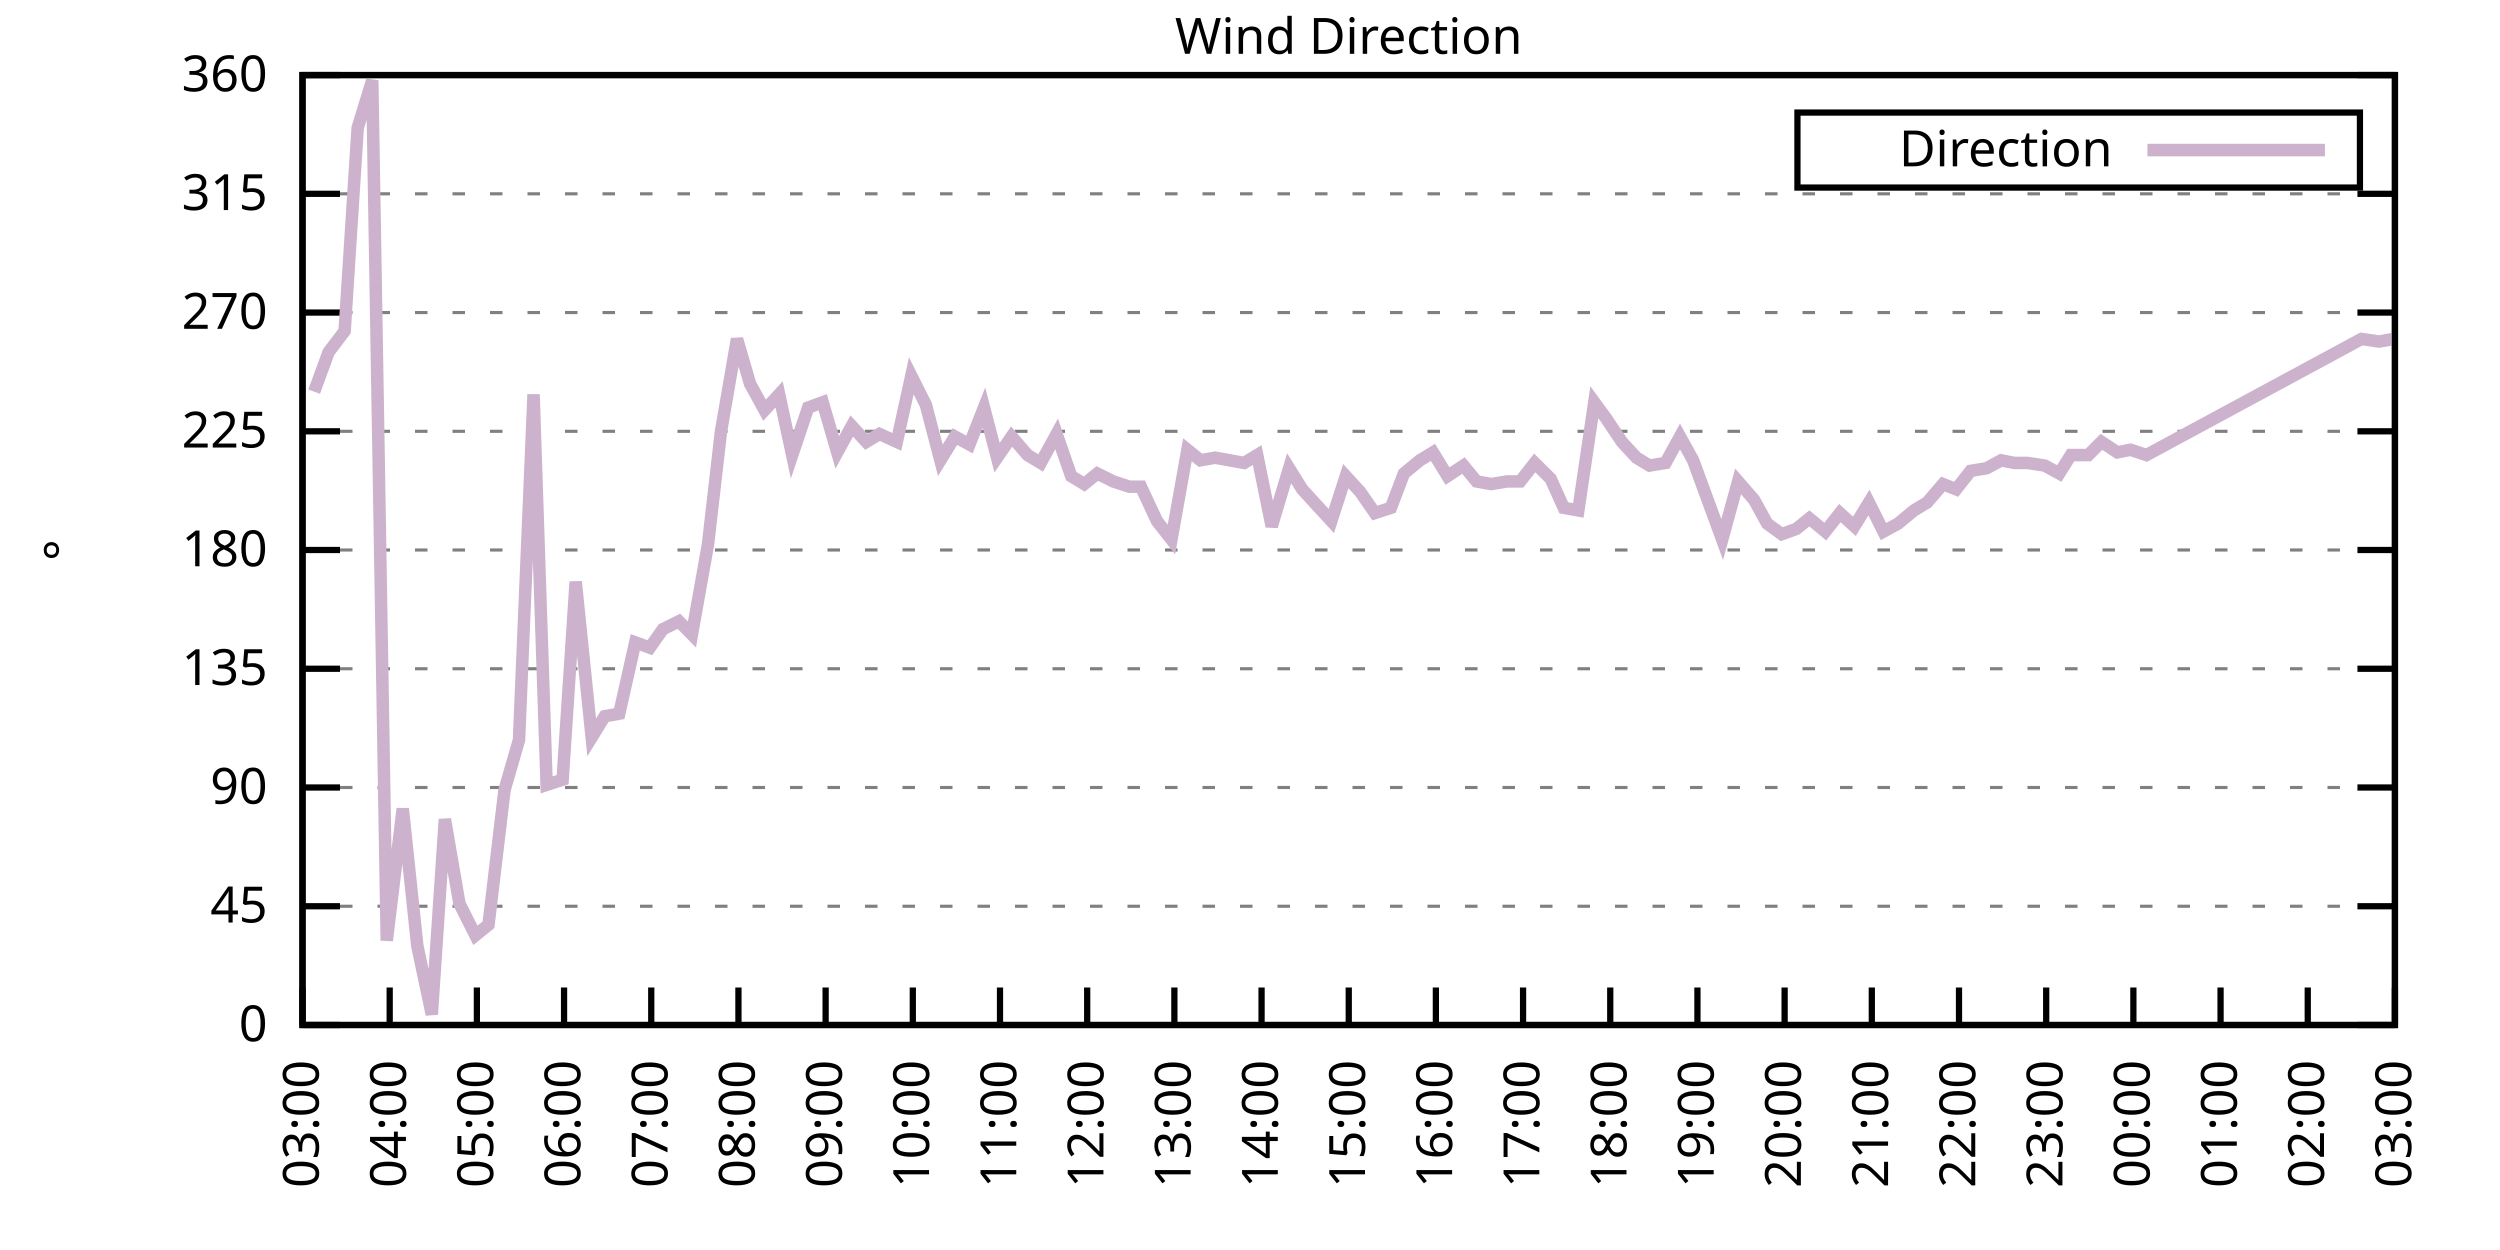
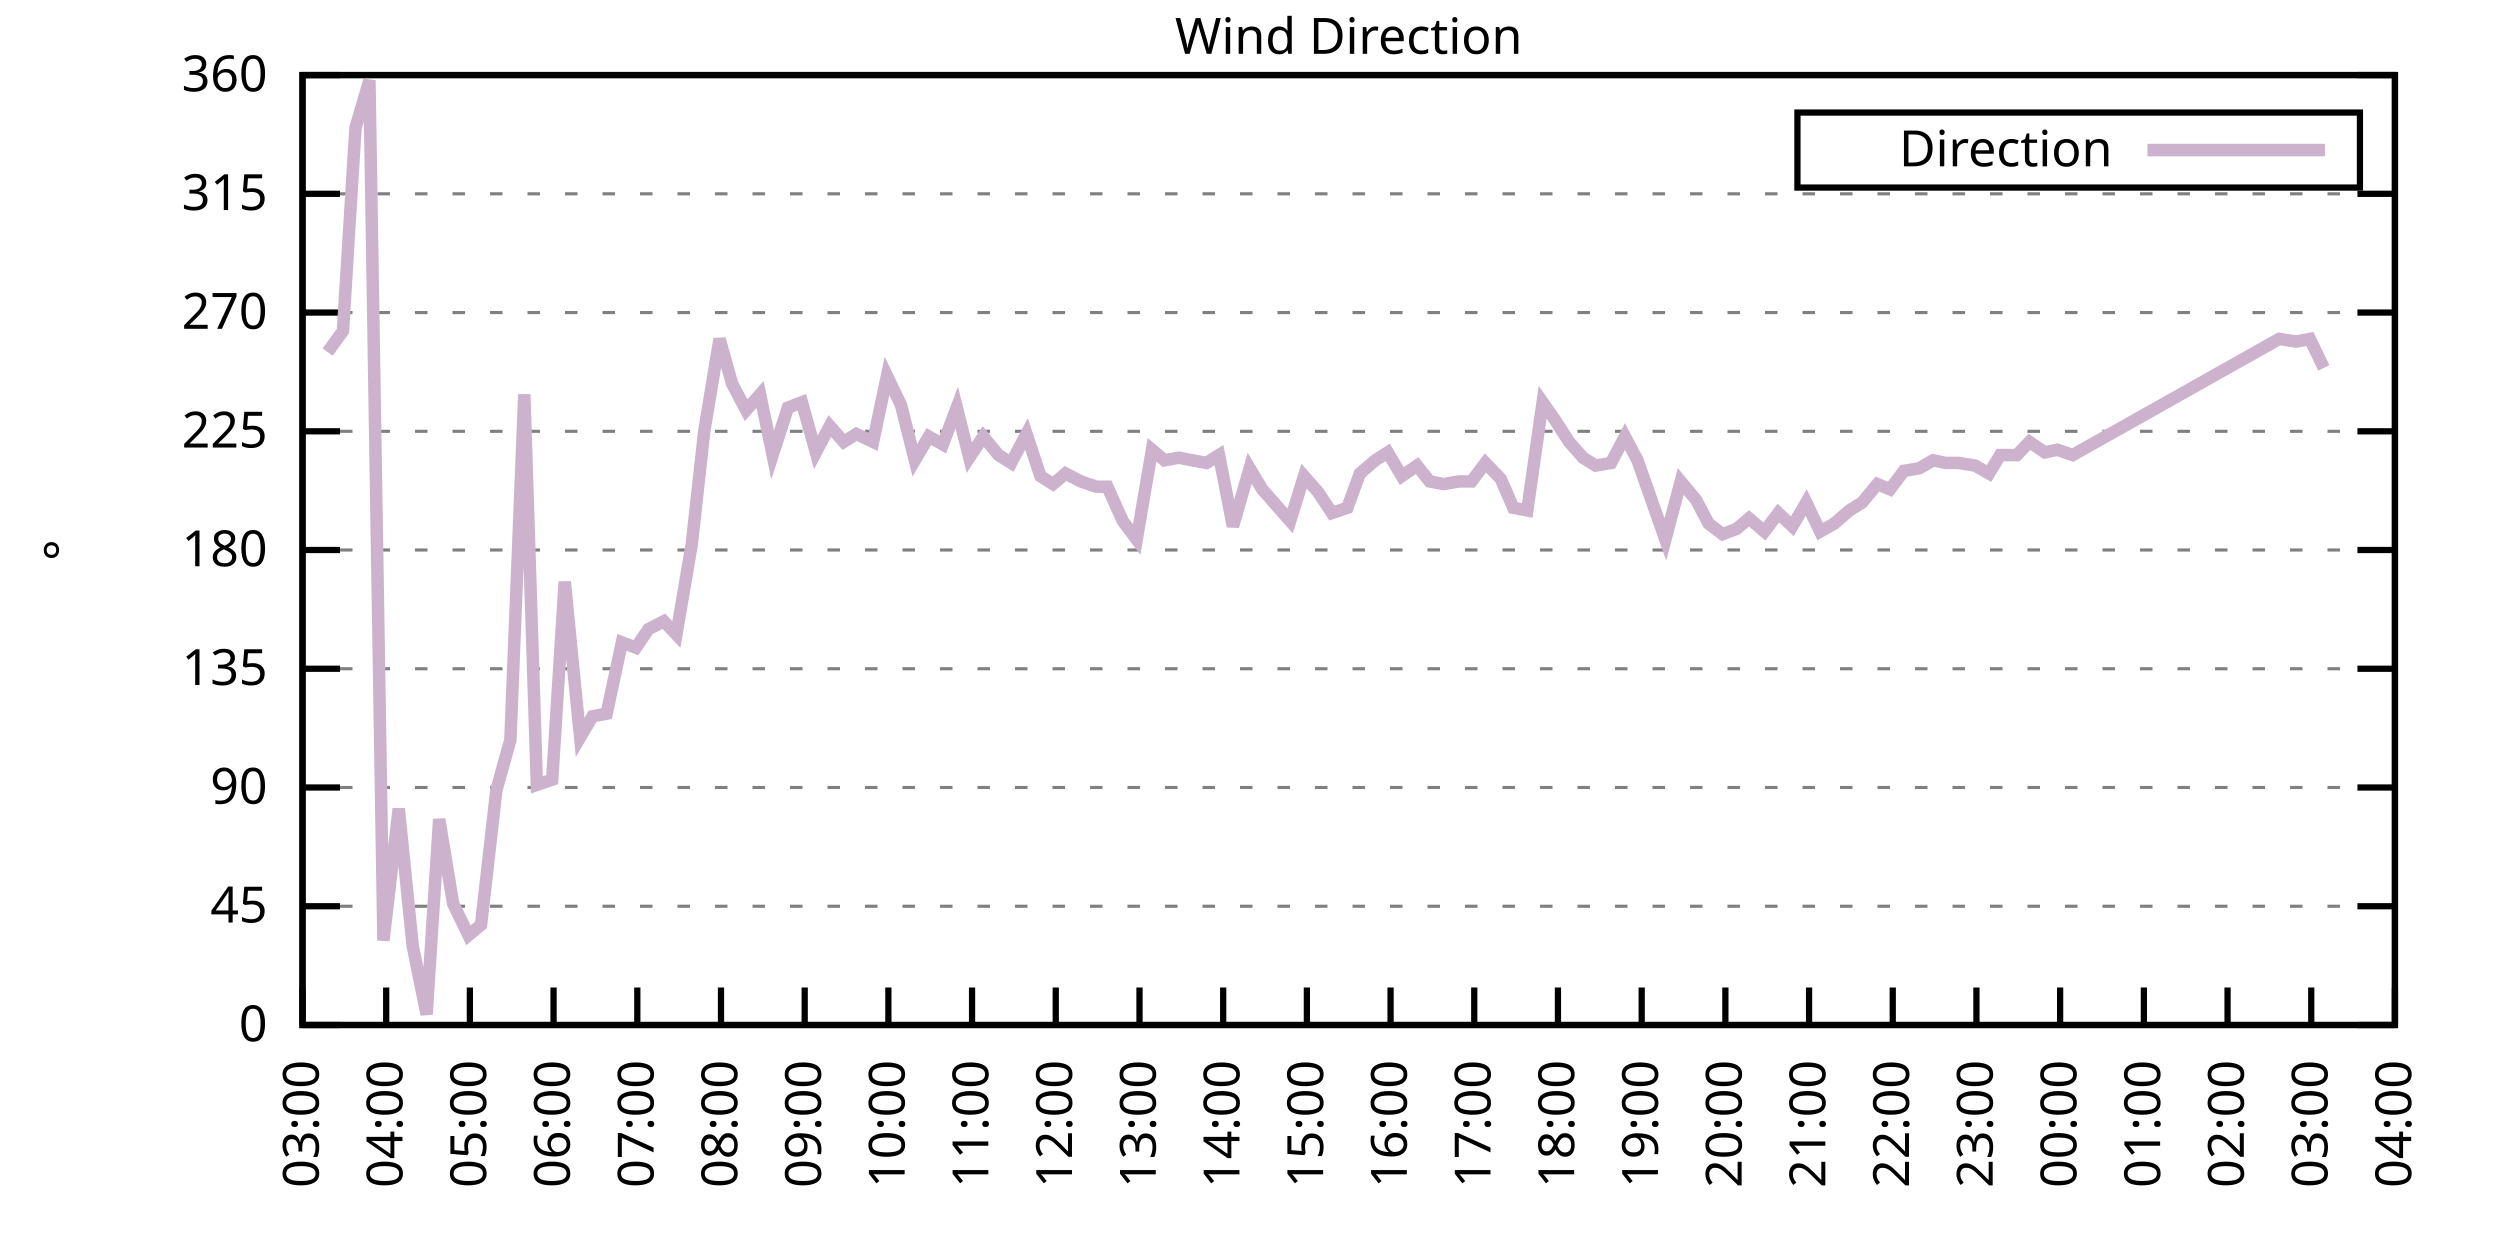
<svg xmlns="http://www.w3.org/2000/svg" xmlns:xlink="http://www.w3.org/1999/xlink" width="400" height="200" viewBox="0 0 400 200">
  <g id="gnuplot_canvas">
    <rect x="0" y="0" width="400" height="200" fill="none" />
    <defs>
      <circle id="gpDot" r="0.5" stroke-width="0.5" stroke="currentColor" />
      <path id="gpPt0" stroke-width="0.333" stroke="currentColor" d="M-1,0 h2 M0,-1 v2" />
      <path id="gpPt1" stroke-width="0.333" stroke="currentColor" d="M-1,-1 L1,1 M1,-1 L-1,1" />
      <path id="gpPt2" stroke-width="0.333" stroke="currentColor" d="M-1,0 L1,0 M0,-1 L0,1 M-1,-1 L1,1 M-1,1 L1,-1" />
      <rect id="gpPt3" stroke-width="0.333" stroke="currentColor" x="-1" y="-1" width="2" height="2" />
      <rect id="gpPt4" stroke-width="0.333" stroke="currentColor" fill="currentColor" x="-1" y="-1" width="2" height="2" />
      <circle id="gpPt5" stroke-width="0.333" stroke="currentColor" cx="0" cy="0" r="1" />
      <use xlink:href="#gpPt5" id="gpPt6" fill="currentColor" stroke="none" />
      <path id="gpPt7" stroke-width="0.333" stroke="currentColor" d="M0,-1.33 L-1.33,0.67 L1.33,0.67 z" />
      <use xlink:href="#gpPt7" id="gpPt8" fill="currentColor" stroke="none" />
      <use xlink:href="#gpPt7" id="gpPt9" stroke="currentColor" transform="rotate(180)" />
      <use xlink:href="#gpPt9" id="gpPt10" fill="currentColor" stroke="none" />
      <use xlink:href="#gpPt3" id="gpPt11" stroke="currentColor" transform="rotate(45)" />
      <use xlink:href="#gpPt11" id="gpPt12" fill="currentColor" stroke="none" />
      <path id="gpPt13" stroke-width="0.333" stroke="currentColor" d="M0,1.330 L1.265,0.411 L0.782,-1.067 L-0.782,-1.076 L-1.265,0.411 z" />
      <use xlink:href="#gpPt13" id="gpPt14" fill="currentColor" stroke="none" />
      <filter id="textbox" filterUnits="objectBoundingBox" x="0" y="0" height="1" width="1">
        <feFlood flood-color="white" flood-opacity="1" result="bgnd" />
        <feComposite in="SourceGraphic" in2="bgnd" operator="atop" />
      </filter>
      <filter id="greybox" filterUnits="objectBoundingBox" x="0" y="0" height="1" width="1">
        <feFlood flood-color="lightgrey" flood-opacity="1" result="grey" />
        <feComposite in="SourceGraphic" in2="grey" operator="atop" />
      </filter>
    </defs>
    <g fill="none" color="white" stroke="currentColor" stroke-width="1.00" stroke-linecap="butt" stroke-linejoin="miter">
</g>
    <g fill="none" color="black" stroke="currentColor" stroke-width="1.00" stroke-linecap="butt" stroke-linejoin="miter">
      <g stroke="none" shape-rendering="crispEdges">
        <polygon fill="rgb(255, 255, 255)" points="48.40,164.00 383.18,164.00 383.18,12.02 48.40,12.02 " />
      </g>
    </g>
    <g fill="none" color="black" stroke="currentColor" stroke-width="1.00" stroke-linecap="butt" stroke-linejoin="miter">
</g>
    <g fill="none" color="black" stroke="black" stroke-width="0.50" stroke-linecap="butt" stroke-linejoin="miter">
</g>
    <g fill="none" color="gray" stroke="currentColor" stroke-width="0.50" stroke-linecap="butt" stroke-linejoin="miter">
      <path stroke="gray" stroke-dasharray="2,4" class="gridline" d="M48.40,164.00 L383.19,164.00  " />
    </g>
    <g fill="none" color="gray" stroke="gray" stroke-width="1.00" stroke-linecap="butt" stroke-linejoin="miter">
</g>
    <g fill="none" color="black" stroke="currentColor" stroke-width="1.00" stroke-linecap="butt" stroke-linejoin="miter">
      <path stroke="black" d="M48.40,164.00 L54.40,164.00 M383.19,164.00 L377.19,164.00  " />
      <g transform="translate(42.80,166.60)" stroke="none" fill="black" font-family="Sans" font-size="8.00" text-anchor="end">
        <text>
          <tspan font-family="Sans"> 0</tspan>
        </text>
      </g>
    </g>
    <g fill="none" color="black" stroke="currentColor" stroke-width="1.00" stroke-linecap="butt" stroke-linejoin="miter">
</g>
    <g fill="none" color="black" stroke="black" stroke-width="0.50" stroke-linecap="butt" stroke-linejoin="miter">
</g>
    <g fill="none" color="gray" stroke="currentColor" stroke-width="0.50" stroke-linecap="butt" stroke-linejoin="miter">
      <path stroke="gray" stroke-dasharray="2,4" class="gridline" d="M48.40,145.00 L383.19,145.00  " />
    </g>
    <g fill="none" color="gray" stroke="gray" stroke-width="1.00" stroke-linecap="butt" stroke-linejoin="miter">
</g>
    <g fill="none" color="black" stroke="currentColor" stroke-width="1.00" stroke-linecap="butt" stroke-linejoin="miter">
      <path stroke="black" d="M48.40,145.00 L54.40,145.00 M383.19,145.00 L377.19,145.00  " />
      <g transform="translate(42.80,147.60)" stroke="none" fill="black" font-family="Sans" font-size="8.00" text-anchor="end">
        <text>
          <tspan font-family="Sans"> 45</tspan>
        </text>
      </g>
    </g>
    <g fill="none" color="black" stroke="currentColor" stroke-width="1.00" stroke-linecap="butt" stroke-linejoin="miter">
</g>
    <g fill="none" color="black" stroke="black" stroke-width="0.50" stroke-linecap="butt" stroke-linejoin="miter">
</g>
    <g fill="none" color="gray" stroke="currentColor" stroke-width="0.50" stroke-linecap="butt" stroke-linejoin="miter">
      <path stroke="gray" stroke-dasharray="2,4" class="gridline" d="M48.40,126.00 L383.19,126.00  " />
    </g>
    <g fill="none" color="gray" stroke="gray" stroke-width="1.00" stroke-linecap="butt" stroke-linejoin="miter">
</g>
    <g fill="none" color="black" stroke="currentColor" stroke-width="1.00" stroke-linecap="butt" stroke-linejoin="miter">
      <path stroke="black" d="M48.40,126.00 L54.40,126.00 M383.19,126.00 L377.19,126.00  " />
      <g transform="translate(42.80,128.60)" stroke="none" fill="black" font-family="Sans" font-size="8.00" text-anchor="end">
        <text>
          <tspan font-family="Sans"> 90</tspan>
        </text>
      </g>
    </g>
    <g fill="none" color="black" stroke="currentColor" stroke-width="1.00" stroke-linecap="butt" stroke-linejoin="miter">
</g>
    <g fill="none" color="black" stroke="black" stroke-width="0.50" stroke-linecap="butt" stroke-linejoin="miter">
</g>
    <g fill="none" color="gray" stroke="currentColor" stroke-width="0.50" stroke-linecap="butt" stroke-linejoin="miter">
      <path stroke="gray" stroke-dasharray="2,4" class="gridline" d="M48.40,107.00 L383.19,107.00  " />
    </g>
    <g fill="none" color="gray" stroke="gray" stroke-width="1.00" stroke-linecap="butt" stroke-linejoin="miter">
</g>
    <g fill="none" color="black" stroke="currentColor" stroke-width="1.00" stroke-linecap="butt" stroke-linejoin="miter">
      <path stroke="black" d="M48.40,107.00 L54.40,107.00 M383.19,107.00 L377.19,107.00  " />
      <g transform="translate(42.80,109.60)" stroke="none" fill="black" font-family="Sans" font-size="8.00" text-anchor="end">
        <text>
          <tspan font-family="Sans"> 135</tspan>
        </text>
      </g>
    </g>
    <g fill="none" color="black" stroke="currentColor" stroke-width="1.00" stroke-linecap="butt" stroke-linejoin="miter">
</g>
    <g fill="none" color="black" stroke="black" stroke-width="0.50" stroke-linecap="butt" stroke-linejoin="miter">
</g>
    <g fill="none" color="gray" stroke="currentColor" stroke-width="0.50" stroke-linecap="butt" stroke-linejoin="miter">
      <path stroke="gray" stroke-dasharray="2,4" class="gridline" d="M48.40,88.00 L383.19,88.00  " />
    </g>
    <g fill="none" color="gray" stroke="gray" stroke-width="1.00" stroke-linecap="butt" stroke-linejoin="miter">
</g>
    <g fill="none" color="black" stroke="currentColor" stroke-width="1.00" stroke-linecap="butt" stroke-linejoin="miter">
      <path stroke="black" d="M48.40,88.00 L54.40,88.00 M383.19,88.00 L377.19,88.00  " />
      <g transform="translate(42.80,90.60)" stroke="none" fill="black" font-family="Sans" font-size="8.00" text-anchor="end">
        <text>
          <tspan font-family="Sans"> 180</tspan>
        </text>
      </g>
    </g>
    <g fill="none" color="black" stroke="currentColor" stroke-width="1.00" stroke-linecap="butt" stroke-linejoin="miter">
</g>
    <g fill="none" color="black" stroke="black" stroke-width="0.50" stroke-linecap="butt" stroke-linejoin="miter">
</g>
    <g fill="none" color="gray" stroke="currentColor" stroke-width="0.50" stroke-linecap="butt" stroke-linejoin="miter">
      <path stroke="gray" stroke-dasharray="2,4" class="gridline" d="M48.40,69.01 L383.19,69.01  " />
    </g>
    <g fill="none" color="gray" stroke="gray" stroke-width="1.00" stroke-linecap="butt" stroke-linejoin="miter">
</g>
    <g fill="none" color="black" stroke="currentColor" stroke-width="1.00" stroke-linecap="butt" stroke-linejoin="miter">
      <path stroke="black" d="M48.40,69.01 L54.40,69.01 M383.19,69.01 L377.19,69.01  " />
      <g transform="translate(42.80,71.61)" stroke="none" fill="black" font-family="Sans" font-size="8.00" text-anchor="end">
        <text>
          <tspan font-family="Sans"> 225</tspan>
        </text>
      </g>
    </g>
    <g fill="none" color="black" stroke="currentColor" stroke-width="1.00" stroke-linecap="butt" stroke-linejoin="miter">
</g>
    <g fill="none" color="black" stroke="black" stroke-width="0.50" stroke-linecap="butt" stroke-linejoin="miter">
</g>
    <g fill="none" color="gray" stroke="currentColor" stroke-width="0.50" stroke-linecap="butt" stroke-linejoin="miter">
      <path stroke="gray" stroke-dasharray="2,4" class="gridline" d="M48.40,50.01 L383.19,50.01  " />
    </g>
    <g fill="none" color="gray" stroke="gray" stroke-width="1.00" stroke-linecap="butt" stroke-linejoin="miter">
</g>
    <g fill="none" color="black" stroke="currentColor" stroke-width="1.00" stroke-linecap="butt" stroke-linejoin="miter">
      <path stroke="black" d="M48.40,50.01 L54.40,50.01 M383.19,50.01 L377.19,50.01  " />
      <g transform="translate(42.80,52.61)" stroke="none" fill="black" font-family="Sans" font-size="8.00" text-anchor="end">
        <text>
          <tspan font-family="Sans"> 270</tspan>
        </text>
      </g>
    </g>
    <g fill="none" color="black" stroke="currentColor" stroke-width="1.00" stroke-linecap="butt" stroke-linejoin="miter">
</g>
    <g fill="none" color="black" stroke="black" stroke-width="0.50" stroke-linecap="butt" stroke-linejoin="miter">
</g>
    <g fill="none" color="gray" stroke="currentColor" stroke-width="0.50" stroke-linecap="butt" stroke-linejoin="miter">
      <path stroke="gray" stroke-dasharray="2,4" class="gridline" d="M48.40,31.01 L383.19,31.01  " />
    </g>
    <g fill="none" color="gray" stroke="gray" stroke-width="1.00" stroke-linecap="butt" stroke-linejoin="miter">
</g>
    <g fill="none" color="black" stroke="currentColor" stroke-width="1.00" stroke-linecap="butt" stroke-linejoin="miter">
      <path stroke="black" d="M48.40,31.01 L54.40,31.01 M383.19,31.01 L377.19,31.01  " />
      <g transform="translate(42.80,33.61)" stroke="none" fill="black" font-family="Sans" font-size="8.00" text-anchor="end">
        <text>
          <tspan font-family="Sans"> 315</tspan>
        </text>
      </g>
    </g>
    <g fill="none" color="black" stroke="currentColor" stroke-width="1.00" stroke-linecap="butt" stroke-linejoin="miter">
</g>
    <g fill="none" color="black" stroke="black" stroke-width="0.50" stroke-linecap="butt" stroke-linejoin="miter">
</g>
    <g fill="none" color="gray" stroke="currentColor" stroke-width="0.50" stroke-linecap="butt" stroke-linejoin="miter">
      <path stroke="gray" stroke-dasharray="2,4" class="gridline" d="M48.40,12.01 L383.19,12.01  " />
    </g>
    <g fill="none" color="gray" stroke="gray" stroke-width="1.00" stroke-linecap="butt" stroke-linejoin="miter">
</g>
    <g fill="none" color="black" stroke="currentColor" stroke-width="1.00" stroke-linecap="butt" stroke-linejoin="miter">
      <path stroke="black" d="M48.40,12.01 L54.40,12.01 M383.19,12.01 L377.19,12.01  " />
      <g transform="translate(42.80,14.61)" stroke="none" fill="black" font-family="Sans" font-size="8.00" text-anchor="end">
        <text>
          <tspan font-family="Sans"> 360</tspan>
        </text>
      </g>
    </g>
    <g fill="none" color="black" stroke="currentColor" stroke-width="1.00" stroke-linecap="butt" stroke-linejoin="miter">
      <path stroke="black" d="M48.40,164.00 L48.40,158.00  " />
      <g transform="translate(51.00,169.60) rotate(270.00)" stroke="none" fill="black" font-family="Sans" font-size="8.00" text-anchor="end">
        <text>
          <tspan font-family="Sans">03:00</tspan>
        </text>
      </g>
    </g>
    <g fill="none" color="black" stroke="currentColor" stroke-width="1.00" stroke-linecap="butt" stroke-linejoin="miter">
-       <path stroke="black" d="M62.35,164.00 L62.35,158.00  " />
-       <g transform="translate(64.95,169.60) rotate(270.00)" stroke="none" fill="black" font-family="Sans" font-size="8.00" text-anchor="end">
+       <path stroke="black" d="M61.79,164.00 L61.79,158.00  " />
+       <g transform="translate(64.39,169.60) rotate(270.00)" stroke="none" fill="black" font-family="Sans" font-size="8.00" text-anchor="end">
        <text>
          <tspan font-family="Sans">04:00</tspan>
        </text>
      </g>
    </g>
    <g fill="none" color="black" stroke="currentColor" stroke-width="1.00" stroke-linecap="butt" stroke-linejoin="miter">
-       <path stroke="black" d="M76.30,164.00 L76.30,158.00  " />
-       <g transform="translate(78.90,169.60) rotate(270.00)" stroke="none" fill="black" font-family="Sans" font-size="8.00" text-anchor="end">
+       <path stroke="black" d="M75.18,164.00 L75.18,158.00  " />
+       <g transform="translate(77.78,169.60) rotate(270.00)" stroke="none" fill="black" font-family="Sans" font-size="8.00" text-anchor="end">
        <text>
          <tspan font-family="Sans">05:00</tspan>
        </text>
      </g>
    </g>
    <g fill="none" color="black" stroke="currentColor" stroke-width="1.00" stroke-linecap="butt" stroke-linejoin="miter">
-       <path stroke="black" d="M90.25,164.00 L90.25,158.00  " />
-       <g transform="translate(92.85,169.60) rotate(270.00)" stroke="none" fill="black" font-family="Sans" font-size="8.00" text-anchor="end">
+       <path stroke="black" d="M88.57,164.00 L88.57,158.00  " />
+       <g transform="translate(91.17,169.60) rotate(270.00)" stroke="none" fill="black" font-family="Sans" font-size="8.00" text-anchor="end">
        <text>
          <tspan font-family="Sans">06:00</tspan>
        </text>
      </g>
    </g>
    <g fill="none" color="black" stroke="currentColor" stroke-width="1.00" stroke-linecap="butt" stroke-linejoin="miter">
-       <path stroke="black" d="M104.20,164.00 L104.20,158.00  " />
-       <g transform="translate(106.80,169.60) rotate(270.00)" stroke="none" fill="black" font-family="Sans" font-size="8.00" text-anchor="end">
+       <path stroke="black" d="M101.97,164.00 L101.97,158.00  " />
+       <g transform="translate(104.57,169.60) rotate(270.00)" stroke="none" fill="black" font-family="Sans" font-size="8.00" text-anchor="end">
        <text>
          <tspan font-family="Sans">07:00</tspan>
        </text>
      </g>
    </g>
    <g fill="none" color="black" stroke="currentColor" stroke-width="1.00" stroke-linecap="butt" stroke-linejoin="miter">
-       <path stroke="black" d="M118.15,164.00 L118.15,158.00  " />
-       <g transform="translate(120.75,169.60) rotate(270.00)" stroke="none" fill="black" font-family="Sans" font-size="8.00" text-anchor="end">
+       <path stroke="black" d="M115.36,164.00 L115.36,158.00  " />
+       <g transform="translate(117.96,169.60) rotate(270.00)" stroke="none" fill="black" font-family="Sans" font-size="8.00" text-anchor="end">
        <text>
          <tspan font-family="Sans">08:00</tspan>
        </text>
      </g>
    </g>
    <g fill="none" color="black" stroke="currentColor" stroke-width="1.00" stroke-linecap="butt" stroke-linejoin="miter">
-       <path stroke="black" d="M132.10,164.00 L132.10,158.00  " />
-       <g transform="translate(134.70,169.60) rotate(270.00)" stroke="none" fill="black" font-family="Sans" font-size="8.00" text-anchor="end">
+       <path stroke="black" d="M128.75,164.00 L128.75,158.00  " />
+       <g transform="translate(131.35,169.60) rotate(270.00)" stroke="none" fill="black" font-family="Sans" font-size="8.00" text-anchor="end">
        <text>
          <tspan font-family="Sans">09:00</tspan>
        </text>
      </g>
    </g>
    <g fill="none" color="black" stroke="currentColor" stroke-width="1.00" stroke-linecap="butt" stroke-linejoin="miter">
-       <path stroke="black" d="M146.05,164.00 L146.05,158.00  " />
-       <g transform="translate(148.65,169.60) rotate(270.00)" stroke="none" fill="black" font-family="Sans" font-size="8.00" text-anchor="end">
+       <path stroke="black" d="M142.14,164.00 L142.14,158.00  " />
+       <g transform="translate(144.74,169.60) rotate(270.00)" stroke="none" fill="black" font-family="Sans" font-size="8.00" text-anchor="end">
        <text>
          <tspan font-family="Sans">10:00</tspan>
        </text>
      </g>
    </g>
    <g fill="none" color="black" stroke="currentColor" stroke-width="1.00" stroke-linecap="butt" stroke-linejoin="miter">
-       <path stroke="black" d="M160.00,164.00 L160.00,158.00  " />
-       <g transform="translate(162.60,169.60) rotate(270.00)" stroke="none" fill="black" font-family="Sans" font-size="8.00" text-anchor="end">
+       <path stroke="black" d="M155.53,164.00 L155.53,158.00  " />
+       <g transform="translate(158.13,169.60) rotate(270.00)" stroke="none" fill="black" font-family="Sans" font-size="8.00" text-anchor="end">
        <text>
          <tspan font-family="Sans">11:00</tspan>
        </text>
      </g>
    </g>
    <g fill="none" color="black" stroke="currentColor" stroke-width="1.00" stroke-linecap="butt" stroke-linejoin="miter">
-       <path stroke="black" d="M173.95,164.00 L173.95,158.00  " />
-       <g transform="translate(176.55,169.60) rotate(270.00)" stroke="none" fill="black" font-family="Sans" font-size="8.00" text-anchor="end">
+       <path stroke="black" d="M168.92,164.00 L168.92,158.00  " />
+       <g transform="translate(171.52,169.60) rotate(270.00)" stroke="none" fill="black" font-family="Sans" font-size="8.00" text-anchor="end">
        <text>
          <tspan font-family="Sans">12:00</tspan>
        </text>
      </g>
    </g>
    <g fill="none" color="black" stroke="currentColor" stroke-width="1.00" stroke-linecap="butt" stroke-linejoin="miter">
-       <path stroke="black" d="M187.90,164.00 L187.90,158.00  " />
-       <g transform="translate(190.50,169.60) rotate(270.00)" stroke="none" fill="black" font-family="Sans" font-size="8.00" text-anchor="end">
+       <path stroke="black" d="M182.32,164.00 L182.32,158.00  " />
+       <g transform="translate(184.92,169.60) rotate(270.00)" stroke="none" fill="black" font-family="Sans" font-size="8.00" text-anchor="end">
        <text>
          <tspan font-family="Sans">13:00</tspan>
        </text>
      </g>
    </g>
    <g fill="none" color="black" stroke="currentColor" stroke-width="1.00" stroke-linecap="butt" stroke-linejoin="miter">
-       <path stroke="black" d="M201.85,164.00 L201.85,158.00  " />
-       <g transform="translate(204.45,169.60) rotate(270.00)" stroke="none" fill="black" font-family="Sans" font-size="8.00" text-anchor="end">
+       <path stroke="black" d="M195.71,164.00 L195.71,158.00  " />
+       <g transform="translate(198.31,169.60) rotate(270.00)" stroke="none" fill="black" font-family="Sans" font-size="8.00" text-anchor="end">
        <text>
          <tspan font-family="Sans">14:00</tspan>
        </text>
      </g>
    </g>
    <g fill="none" color="black" stroke="currentColor" stroke-width="1.00" stroke-linecap="butt" stroke-linejoin="miter">
-       <path stroke="black" d="M215.80,164.00 L215.80,158.00  " />
-       <g transform="translate(218.40,169.60) rotate(270.00)" stroke="none" fill="black" font-family="Sans" font-size="8.00" text-anchor="end">
+       <path stroke="black" d="M209.10,164.00 L209.10,158.00  " />
+       <g transform="translate(211.70,169.60) rotate(270.00)" stroke="none" fill="black" font-family="Sans" font-size="8.00" text-anchor="end">
        <text>
          <tspan font-family="Sans">15:00</tspan>
        </text>
      </g>
    </g>
    <g fill="none" color="black" stroke="currentColor" stroke-width="1.00" stroke-linecap="butt" stroke-linejoin="miter">
-       <path stroke="black" d="M229.74,164.00 L229.74,158.00  " />
-       <g transform="translate(232.34,169.60) rotate(270.00)" stroke="none" fill="black" font-family="Sans" font-size="8.00" text-anchor="end">
+       <path stroke="black" d="M222.49,164.00 L222.49,158.00  " />
+       <g transform="translate(225.09,169.60) rotate(270.00)" stroke="none" fill="black" font-family="Sans" font-size="8.00" text-anchor="end">
        <text>
          <tspan font-family="Sans">16:00</tspan>
        </text>
      </g>
    </g>
    <g fill="none" color="black" stroke="currentColor" stroke-width="1.00" stroke-linecap="butt" stroke-linejoin="miter">
-       <path stroke="black" d="M243.69,164.00 L243.69,158.00  " />
-       <g transform="translate(246.29,169.60) rotate(270.00)" stroke="none" fill="black" font-family="Sans" font-size="8.00" text-anchor="end">
+       <path stroke="black" d="M235.88,164.00 L235.88,158.00  " />
+       <g transform="translate(238.48,169.60) rotate(270.00)" stroke="none" fill="black" font-family="Sans" font-size="8.00" text-anchor="end">
        <text>
          <tspan font-family="Sans">17:00</tspan>
        </text>
      </g>
    </g>
    <g fill="none" color="black" stroke="currentColor" stroke-width="1.00" stroke-linecap="butt" stroke-linejoin="miter">
-       <path stroke="black" d="M257.64,164.00 L257.64,158.00  " />
-       <g transform="translate(260.24,169.60) rotate(270.00)" stroke="none" fill="black" font-family="Sans" font-size="8.00" text-anchor="end">
+       <path stroke="black" d="M249.27,164.00 L249.27,158.00  " />
+       <g transform="translate(251.87,169.60) rotate(270.00)" stroke="none" fill="black" font-family="Sans" font-size="8.00" text-anchor="end">
        <text>
          <tspan font-family="Sans">18:00</tspan>
        </text>
      </g>
    </g>
    <g fill="none" color="black" stroke="currentColor" stroke-width="1.00" stroke-linecap="butt" stroke-linejoin="miter">
-       <path stroke="black" d="M271.59,164.00 L271.59,158.00  " />
-       <g transform="translate(274.19,169.60) rotate(270.00)" stroke="none" fill="black" font-family="Sans" font-size="8.00" text-anchor="end">
+       <path stroke="black" d="M262.67,164.00 L262.67,158.00  " />
+       <g transform="translate(265.27,169.60) rotate(270.00)" stroke="none" fill="black" font-family="Sans" font-size="8.00" text-anchor="end">
        <text>
          <tspan font-family="Sans">19:00</tspan>
        </text>
      </g>
    </g>
    <g fill="none" color="black" stroke="currentColor" stroke-width="1.00" stroke-linecap="butt" stroke-linejoin="miter">
-       <path stroke="black" d="M285.54,164.00 L285.54,158.00  " />
-       <g transform="translate(288.14,169.60) rotate(270.00)" stroke="none" fill="black" font-family="Sans" font-size="8.00" text-anchor="end">
+       <path stroke="black" d="M276.06,164.00 L276.06,158.00  " />
+       <g transform="translate(278.66,169.60) rotate(270.00)" stroke="none" fill="black" font-family="Sans" font-size="8.00" text-anchor="end">
        <text>
          <tspan font-family="Sans">20:00</tspan>
        </text>
      </g>
    </g>
    <g fill="none" color="black" stroke="currentColor" stroke-width="1.00" stroke-linecap="butt" stroke-linejoin="miter">
-       <path stroke="black" d="M299.49,164.00 L299.49,158.00  " />
-       <g transform="translate(302.09,169.60) rotate(270.00)" stroke="none" fill="black" font-family="Sans" font-size="8.00" text-anchor="end">
+       <path stroke="black" d="M289.45,164.00 L289.45,158.00  " />
+       <g transform="translate(292.05,169.60) rotate(270.00)" stroke="none" fill="black" font-family="Sans" font-size="8.00" text-anchor="end">
        <text>
          <tspan font-family="Sans">21:00</tspan>
        </text>
      </g>
    </g>
    <g fill="none" color="black" stroke="currentColor" stroke-width="1.00" stroke-linecap="butt" stroke-linejoin="miter">
-       <path stroke="black" d="M313.44,164.00 L313.44,158.00  " />
-       <g transform="translate(316.04,169.60) rotate(270.00)" stroke="none" fill="black" font-family="Sans" font-size="8.00" text-anchor="end">
+       <path stroke="black" d="M302.84,164.00 L302.84,158.00  " />
+       <g transform="translate(305.44,169.60) rotate(270.00)" stroke="none" fill="black" font-family="Sans" font-size="8.00" text-anchor="end">
        <text>
          <tspan font-family="Sans">22:00</tspan>
        </text>
      </g>
    </g>
    <g fill="none" color="black" stroke="currentColor" stroke-width="1.00" stroke-linecap="butt" stroke-linejoin="miter">
-       <path stroke="black" d="M327.39,164.00 L327.39,158.00  " />
-       <g transform="translate(329.99,169.60) rotate(270.00)" stroke="none" fill="black" font-family="Sans" font-size="8.00" text-anchor="end">
+       <path stroke="black" d="M316.23,164.00 L316.23,158.00  " />
+       <g transform="translate(318.83,169.60) rotate(270.00)" stroke="none" fill="black" font-family="Sans" font-size="8.00" text-anchor="end">
        <text>
          <tspan font-family="Sans">23:00</tspan>
        </text>
      </g>
    </g>
    <g fill="none" color="black" stroke="currentColor" stroke-width="1.00" stroke-linecap="butt" stroke-linejoin="miter">
-       <path stroke="black" d="M341.34,164.00 L341.34,158.00  " />
-       <g transform="translate(343.94,169.60) rotate(270.00)" stroke="none" fill="black" font-family="Sans" font-size="8.00" text-anchor="end">
+       <path stroke="black" d="M329.62,164.00 L329.62,158.00  " />
+       <g transform="translate(332.22,169.60) rotate(270.00)" stroke="none" fill="black" font-family="Sans" font-size="8.00" text-anchor="end">
        <text>
          <tspan font-family="Sans">00:00</tspan>
        </text>
      </g>
    </g>
    <g fill="none" color="black" stroke="currentColor" stroke-width="1.00" stroke-linecap="butt" stroke-linejoin="miter">
-       <path stroke="black" d="M355.29,164.00 L355.29,158.00  " />
-       <g transform="translate(357.89,169.60) rotate(270.00)" stroke="none" fill="black" font-family="Sans" font-size="8.00" text-anchor="end">
+       <path stroke="black" d="M343.02,164.00 L343.02,158.00  " />
+       <g transform="translate(345.62,169.60) rotate(270.00)" stroke="none" fill="black" font-family="Sans" font-size="8.00" text-anchor="end">
        <text>
          <tspan font-family="Sans">01:00</tspan>
        </text>
      </g>
    </g>
    <g fill="none" color="black" stroke="currentColor" stroke-width="1.00" stroke-linecap="butt" stroke-linejoin="miter">
-       <path stroke="black" d="M369.24,164.00 L369.24,158.00  " />
-       <g transform="translate(371.84,169.60) rotate(270.00)" stroke="none" fill="black" font-family="Sans" font-size="8.00" text-anchor="end">
+       <path stroke="black" d="M356.41,164.00 L356.41,158.00  " />
+       <g transform="translate(359.01,169.60) rotate(270.00)" stroke="none" fill="black" font-family="Sans" font-size="8.00" text-anchor="end">
        <text>
          <tspan font-family="Sans">02:00</tspan>
+         </text>
+       </g>
+     </g>
+     <g fill="none" color="black" stroke="currentColor" stroke-width="1.00" stroke-linecap="butt" stroke-linejoin="miter">
+       <path stroke="black" d="M369.80,164.00 L369.80,158.00  " />
+       <g transform="translate(372.40,169.60) rotate(270.00)" stroke="none" fill="black" font-family="Sans" font-size="8.00" text-anchor="end">
+         <text>
+           <tspan font-family="Sans">03:00</tspan>
        </text>
      </g>
    </g>
    <g fill="none" color="black" stroke="currentColor" stroke-width="1.00" stroke-linecap="butt" stroke-linejoin="miter">
      <path stroke="black" d="M383.19,164.00 L383.19,158.00  " />
      <g transform="translate(385.79,169.60) rotate(270.00)" stroke="none" fill="black" font-family="Sans" font-size="8.00" text-anchor="end">
        <text>
-           <tspan font-family="Sans">03:00</tspan>
+           <tspan font-family="Sans">04:00</tspan>
        </text>
      </g>
    </g>
    <g fill="none" color="black" stroke="currentColor" stroke-width="1.00" stroke-linecap="butt" stroke-linejoin="miter">
</g>
    <g fill="none" color="black" stroke="currentColor" stroke-width="1.00" stroke-linecap="butt" stroke-linejoin="miter">
      <path stroke="black" d="M48.40,12.01 L48.40,164.00 L383.19,164.00 L383.19,12.01 L48.40,12.01 Z  " />
    </g>
    <g fill="none" color="black" stroke="currentColor" stroke-width="1.00" stroke-linecap="butt" stroke-linejoin="miter">
</g>
    <g fill="none" color="black" stroke="currentColor" stroke-width="1.00" stroke-linecap="butt" stroke-linejoin="miter">
      <path stroke="black" d="M287.59,30.01 L287.59,18.01 L377.59,18.01 L377.59,30.01 L287.59,30.01 Z  " />
    </g>
    <g id="Wind_direction_plot_1">
      <g fill="none" color="white" stroke="black" stroke-width="2.00" stroke-linecap="butt" stroke-linejoin="miter">
</g>
      <g fill="none" color="black" stroke="currentColor" stroke-width="2.00" stroke-linecap="butt" stroke-linejoin="miter">
        <g transform="translate(337.99,26.61)" stroke="none" fill="black" font-family="Sans" font-size="8.00" text-anchor="end">
          <text>
            <tspan font-family="Sans">Direction</tspan>
          </text>
        </g>
      </g>
      <g fill="none" color="black" stroke="currentColor" stroke-width="2.00" stroke-linecap="butt" stroke-linejoin="miter">
-         <path stroke="rgb(204, 178, 204)" d="M343.59,24.01 L371.99,24.01 M50.26,62.67 L52.58,56.34 L55.14,52.96 L57.23,20.45 L59.56,12.85 L61.88,150.49   L64.44,129.38 L66.77,151.33 L69.09,162.31 L71.18,131.07 L73.51,144.58 L76.07,149.65 L78.16,147.96 L80.72,126.42   L83.04,118.40 L85.37,63.10 L87.46,125.58 L90.02,124.74 L92.11,93.07 L94.67,117.98 L96.76,114.60 L99.08,114.18   L101.64,102.78 L103.97,103.63 L106.06,100.67 L108.62,99.40 L110.71,101.52 L113.27,87.16 L115.36,69.01 L117.92,54.23   L120.01,61.41 L122.33,65.63 L124.66,63.10 L126.75,72.81 L129.31,65.21 L131.63,64.36 L133.96,72.38 L136.28,68.16   L138.61,70.70 L140.70,69.43 L143.49,70.70 L145.81,60.14 L148.14,64.78 L150.46,73.65 L152.79,69.85 L155.11,71.12   L157.44,65.21 L159.53,73.23 L161.86,69.85 L164.41,72.81 L166.51,74.07 L169.06,69.43 L171.39,76.18 L173.48,77.45   L175.57,75.76 L178.13,77.03 L180.69,77.87 L182.55,77.87 L185.11,83.36 L187.43,86.32 L189.99,71.96 L192.08,73.65   L194.41,73.23 L196.73,73.65 L199.06,74.07 L201.15,72.81 L203.47,84.21 L206.26,74.92 L208.36,78.29 L210.68,80.83   L213.01,83.36 L215.33,76.18 L217.65,78.72 L219.98,82.09 L222.54,81.25 L224.63,75.76 L227.19,73.65 L229.28,72.38   L231.60,76.18 L234.16,74.49 L236.25,77.03 L238.58,77.45 L241.14,77.03 L243.23,77.03 L245.55,74.07 L248.11,76.61   L250.20,81.25 L252.53,81.67 L255.09,64.36 L256.95,66.90 L259.50,70.70 L261.83,73.23 L263.92,74.49 L266.48,74.07   L268.80,69.85 L270.90,73.65 L273.69,81.25 L275.55,86.32 L278.10,77.03 L280.66,79.98 L282.75,83.78 L285.08,85.47   L287.40,84.63 L289.50,82.94 L292.05,85.05 L294.38,82.09 L296.70,84.21 L299.03,80.41 L301.35,85.05 L303.68,83.78   L306.23,81.67 L308.33,80.41 L310.88,77.45 L312.98,78.29 L315.30,75.34 L317.86,74.92 L320.18,73.65 L322.28,74.07   L324.37,74.07 L327.16,74.49 L329.48,75.76 L331.34,72.81 L334.13,72.81 L336.23,70.70 L338.78,72.38 L340.88,71.96   L343.43,72.81 L377.84,54.23 L380.63,54.65 L382.96,54.23  " />
+         <path stroke="rgb(204, 178, 204)" d="M343.59,24.01 L371.99,24.01 M52.42,56.34 L54.87,52.96 L56.88,20.45 L59.11,12.85 L61.35,150.49 L63.80,129.38   L66.03,151.33 L68.26,162.31 L70.27,131.07 L72.50,144.58 L74.96,149.65 L76.97,147.96 L79.42,126.42 L81.66,118.40   L83.89,63.10 L85.90,125.58 L88.35,124.74 L90.36,93.07 L92.82,117.98 L94.82,114.60 L97.06,114.18 L99.51,102.78   L101.74,103.63 L103.75,100.67 L106.21,99.40 L108.22,101.52 L110.67,87.16 L112.68,69.01 L115.13,54.23 L117.14,61.41   L119.38,65.63 L121.61,63.10 L123.62,72.81 L126.07,65.21 L128.30,64.36 L130.54,72.38 L132.77,68.16 L135.00,70.70   L137.01,69.43 L139.69,70.70 L141.92,60.14 L144.15,64.78 L146.38,73.65 L148.61,69.85 L150.85,71.12 L153.08,65.21   L155.09,73.23 L157.32,69.85 L159.77,72.81 L161.78,74.07 L164.24,69.43 L166.47,76.18 L168.48,77.45 L170.49,75.76   L172.94,77.03 L175.40,77.87 L177.18,77.87 L179.64,83.36 L181.87,86.32 L184.32,71.96 L186.33,73.65 L188.57,73.23   L190.80,73.65 L193.03,74.07 L195.04,72.81 L197.27,84.21 L199.95,74.92 L201.96,78.29 L204.19,80.83 L206.42,83.36   L208.65,76.18 L210.88,78.72 L213.12,82.09 L215.57,81.25 L217.58,75.76 L220.04,73.65 L222.04,72.38 L224.28,76.18   L226.73,74.49 L228.74,77.03 L230.97,77.45 L233.43,77.03 L235.44,77.03 L237.67,74.07 L240.12,76.61 L242.13,81.25   L244.36,81.67 L246.82,64.36 L248.60,66.90 L251.06,70.70 L253.29,73.23 L255.30,74.49 L257.76,74.07 L259.99,69.85   L262.00,73.65 L264.67,81.25 L266.46,86.32 L268.92,77.03 L271.37,79.98 L273.38,83.78 L275.61,85.47 L277.84,84.63   L279.85,82.94 L282.31,85.05 L284.54,82.09 L286.77,84.21 L289.00,80.41 L291.23,85.05 L293.47,83.78 L295.92,81.67   L297.93,80.41 L300.39,77.45 L302.39,78.29 L304.63,75.34 L307.08,74.92 L309.31,73.65 L311.32,74.07 L313.33,74.07   L316.01,74.49 L318.24,75.76 L320.03,72.81 L322.70,72.81 L324.71,70.70 L327.17,72.38 L329.18,71.96 L331.63,72.81   L364.66,54.23 L367.34,54.65 L369.58,54.23 L371.81,58.87  " />
      </g>
    </g>
    <g fill="none" color="black" stroke="currentColor" stroke-width="2.00" stroke-linecap="butt" stroke-linejoin="miter">
</g>
    <g fill="none" color="black" stroke="black" stroke-width="1.00" stroke-linecap="butt" stroke-linejoin="miter">
</g>
    <g fill="none" color="black" stroke="currentColor" stroke-width="1.00" stroke-linecap="butt" stroke-linejoin="miter">
      <path stroke="black" d="M48.40,12.01 L48.40,164.00 L383.19,164.00 L383.19,12.01 L48.40,12.01 Z  " />
      <g transform="translate(12.80,88.01) rotate(270.00)" stroke="none" fill="black" font-family="Sans" font-size="8.00" text-anchor="middle">
        <text>
          <tspan font-family="Sans">°</tspan>
        </text>
      </g>
    </g>
    <g fill="none" color="black" stroke="currentColor" stroke-width="1.00" stroke-linecap="butt" stroke-linejoin="miter">
</g>
    <g fill="none" color="black" stroke="currentColor" stroke-width="1.00" stroke-linecap="butt" stroke-linejoin="miter">
      <g transform="translate(215.79,8.61)" stroke="none" fill="black" font-family="Sans" font-size="8.00" text-anchor="middle">
        <text>
          <tspan font-family="Sans">Wind Direction</tspan>
        </text>
      </g>
    </g>
    <g fill="none" color="black" stroke="currentColor" stroke-width="1.00" stroke-linecap="butt" stroke-linejoin="miter">
</g>
  </g>
</svg>
